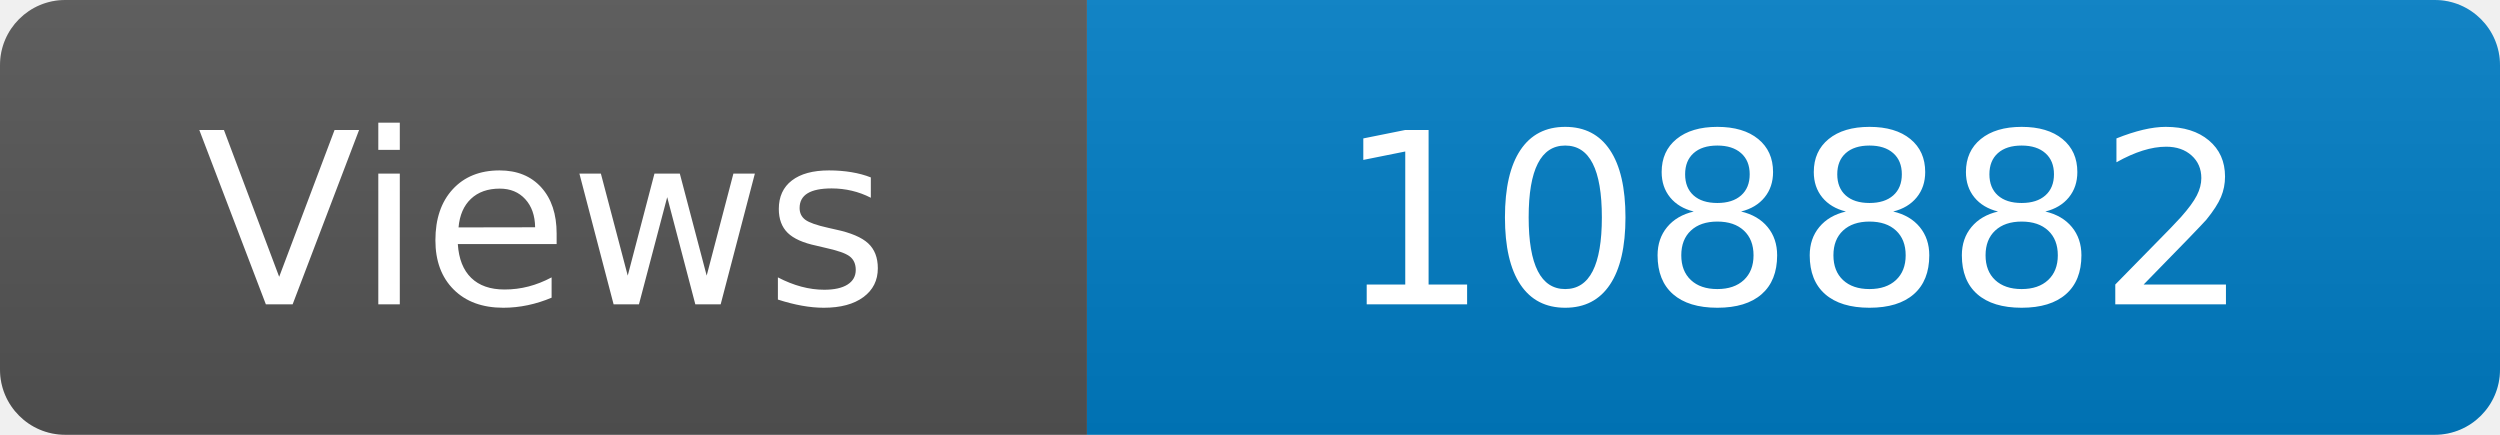
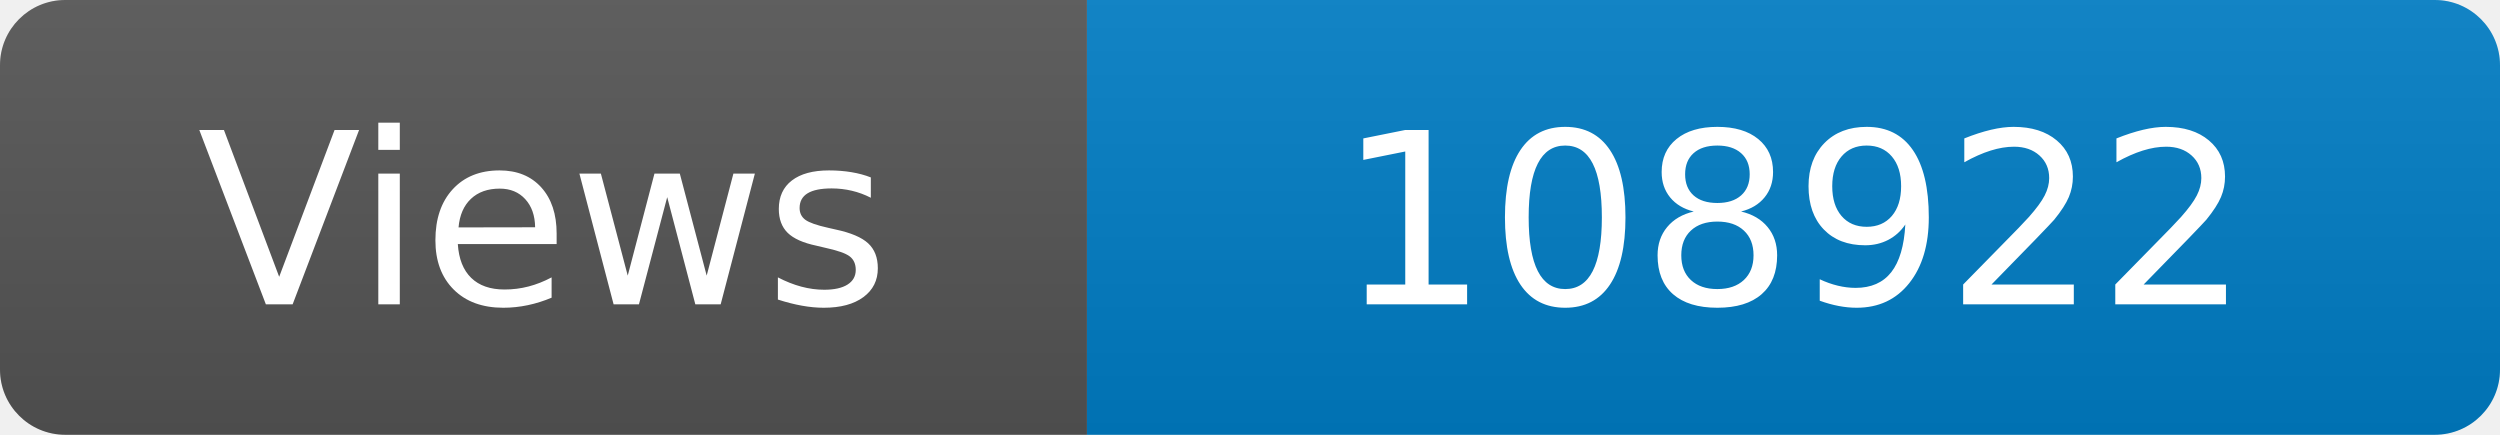
<svg xmlns="http://www.w3.org/2000/svg" width="115" height="20" role="img" aria-label="Maintained?: yes">
  <linearGradient id="s" x2="0" y2="100%">
    <stop offset="0" stop-color="#bbb" stop-opacity=".1" />
    <stop offset="1" stop-opacity=".1" />
  </linearGradient>
  <clipPath id="r">
    <rect width="115" height="20" rx="3" fill="#fff" />
  </clipPath>
  <g clip-path="url(#r)">
    <rect width="50" height="20" fill="#555" />
    <rect x="50" width="160" height="20" fill="#007ec6" />
    <rect width="115" height="20" fill="url(#s)" />
  </g>
  <g fill="#fff" text-anchor="middle" font-family="Verdana,Geneva,DejaVu Sans,sans-serif" font-size="110">
    <text x="250" y="140" transform="scale(.1)" fill="#fff">Views</text>
-     <text x="825" y="140" transform="scale(.1)" fill="#fff">108882</text>
+     <text x="825" y="140" transform="scale(.1)" fill="#fff">108922</text>
  </g>
</svg>
